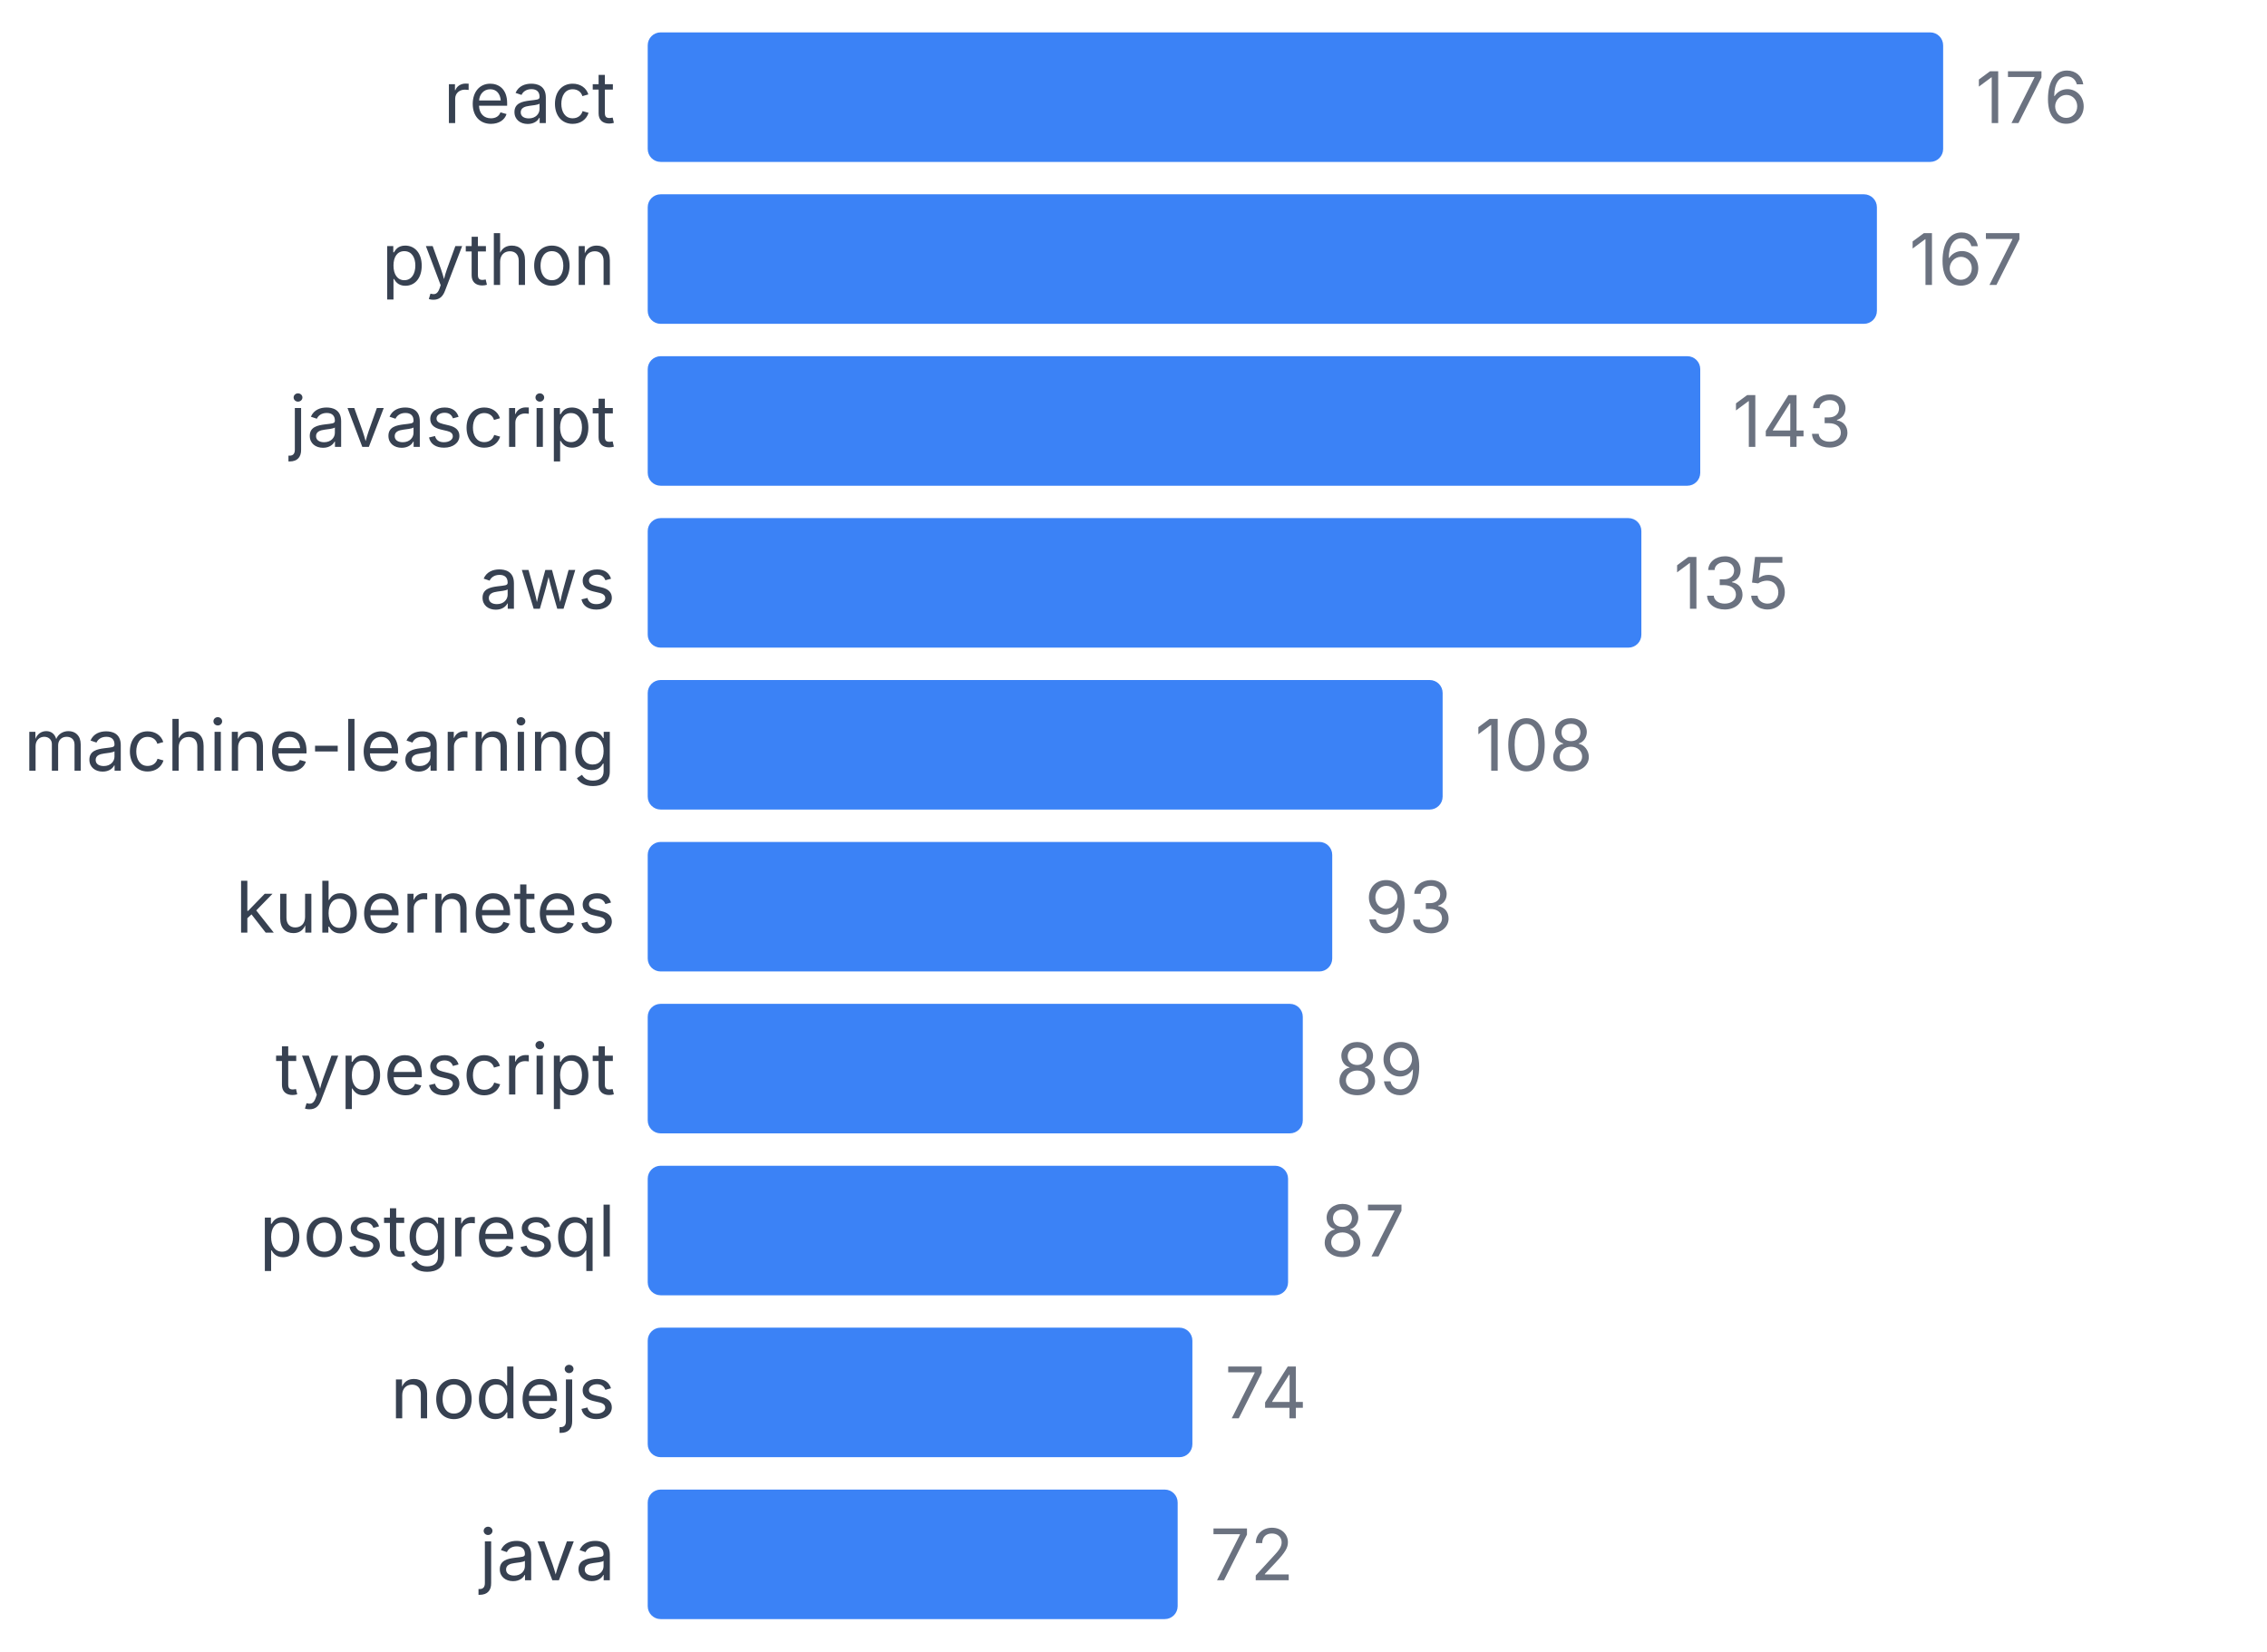
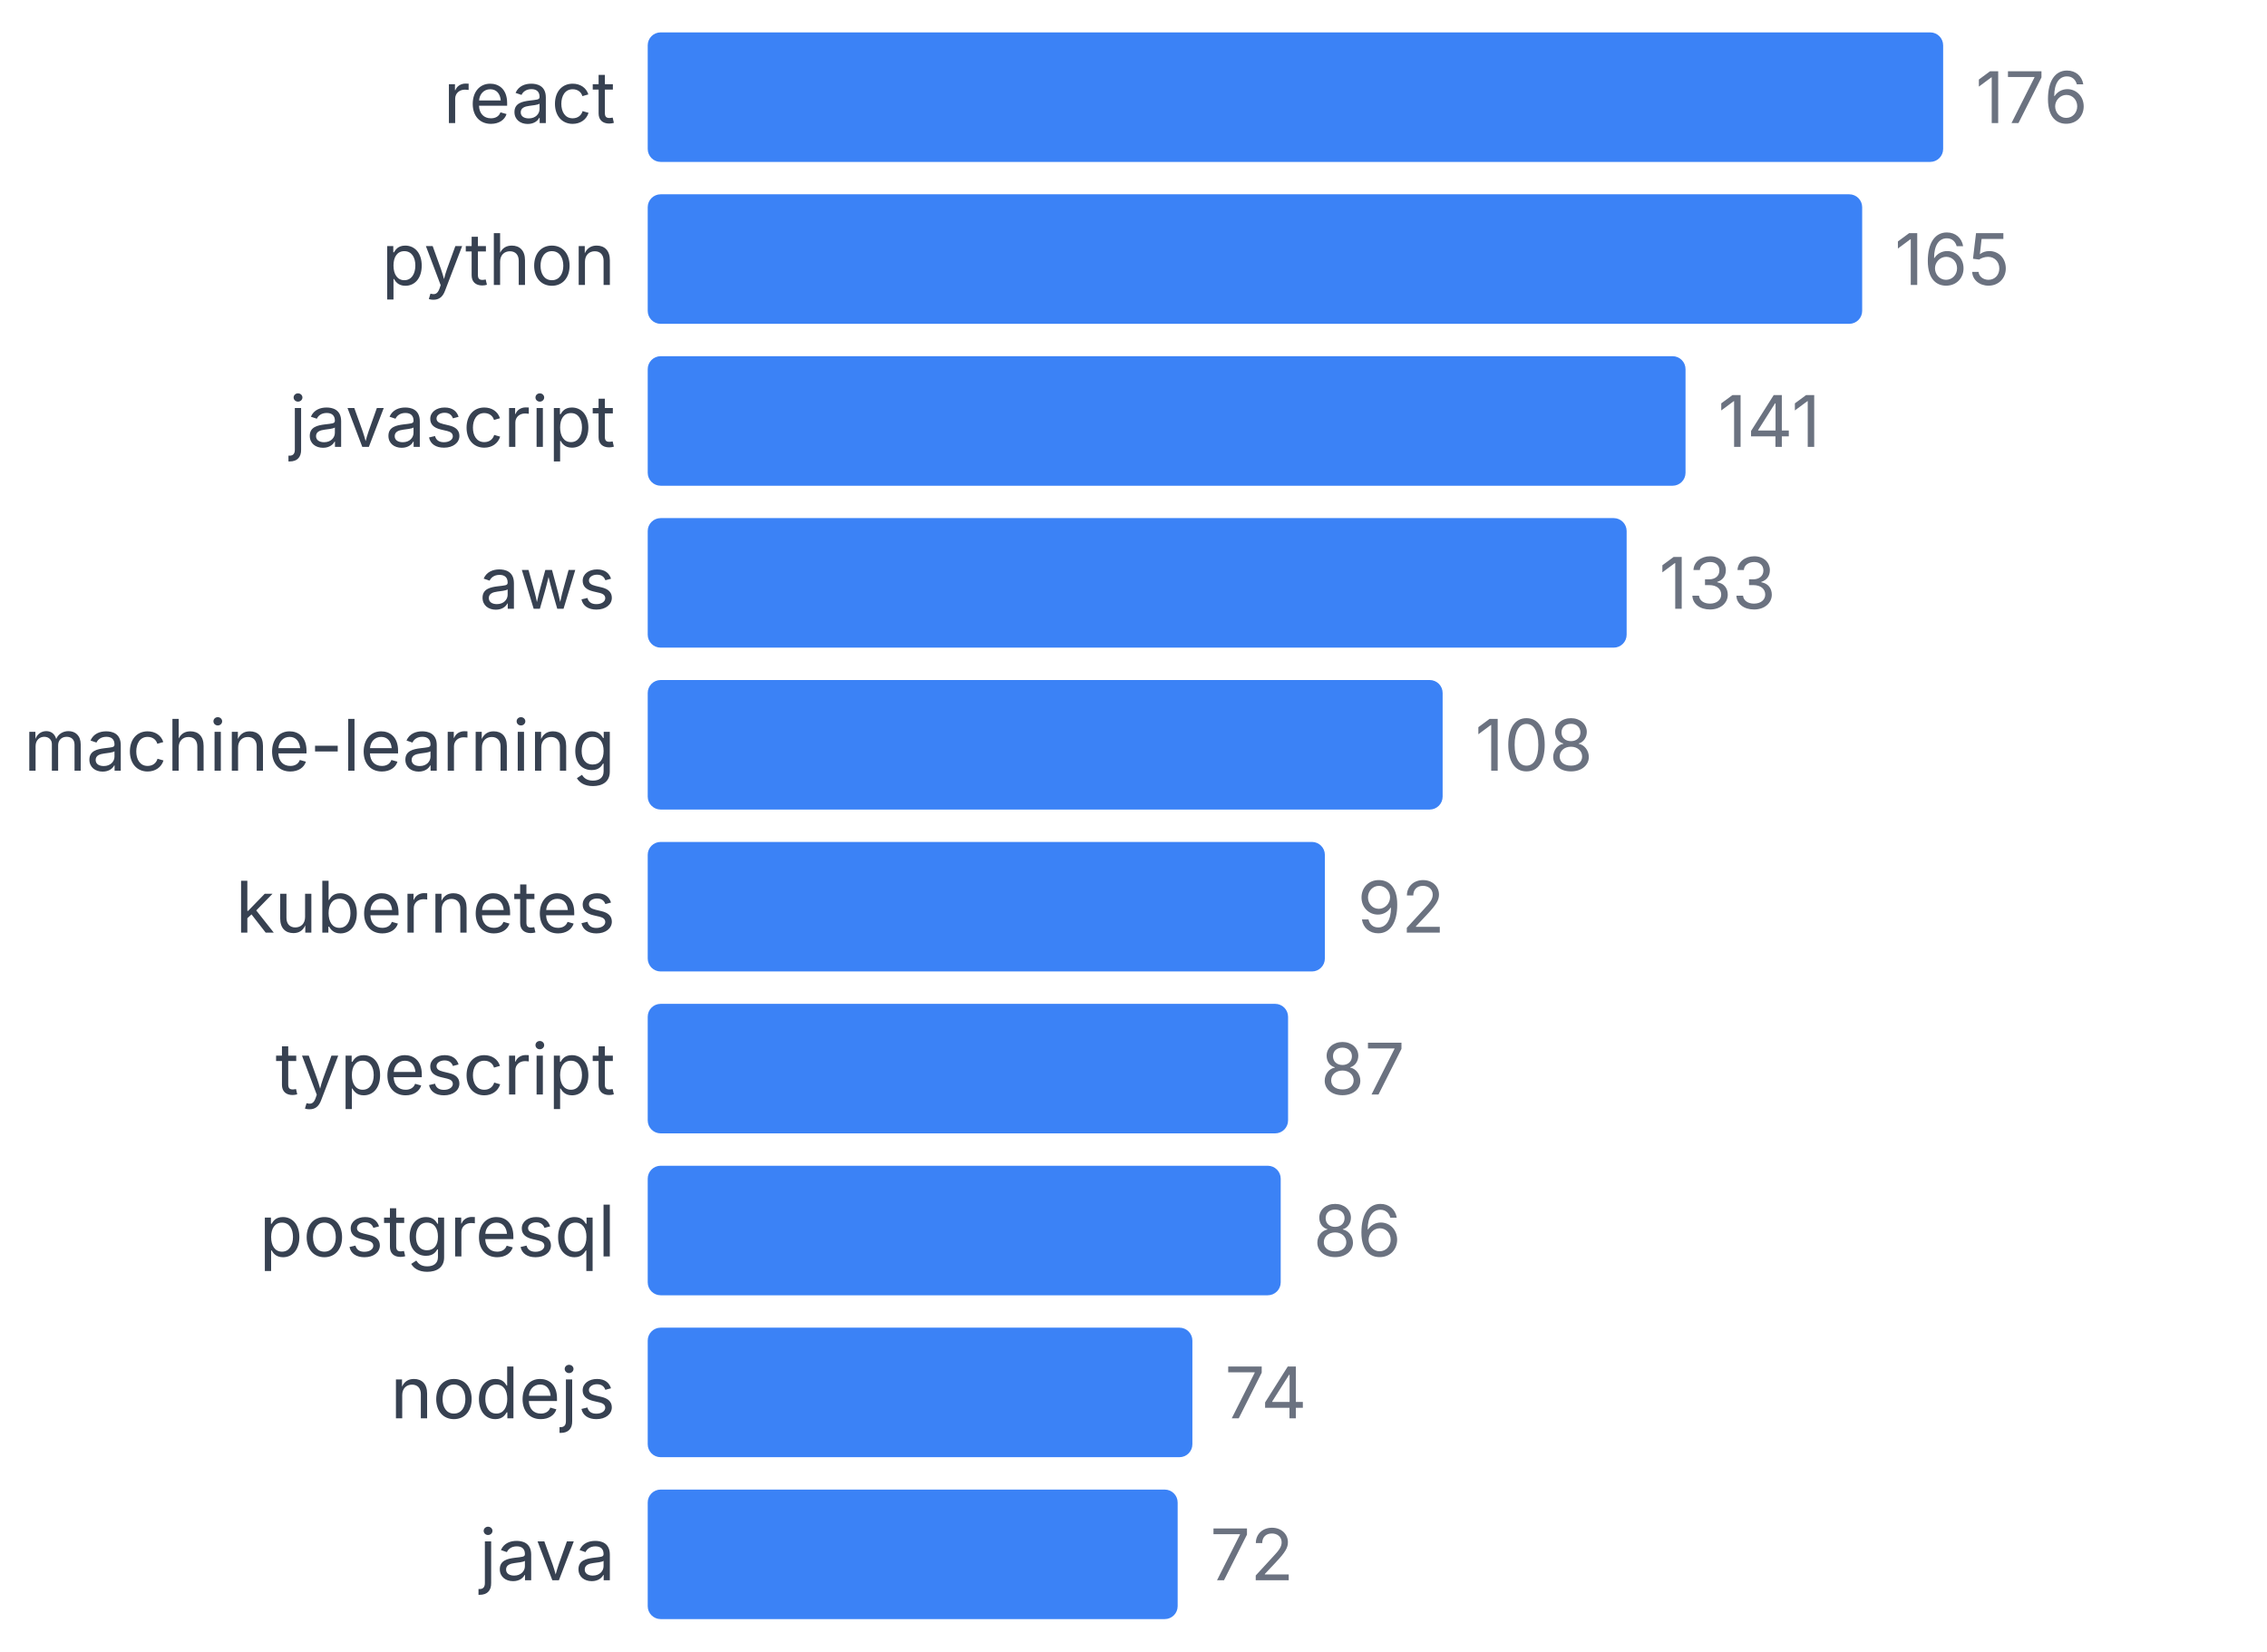
<svg xmlns="http://www.w3.org/2000/svg" width="350" height="255" viewBox="0 0 350 255">
  <style>
    text { font-family: system-ui, -apple-system, sans-serif; }
  </style>
  <text x="95" y="19" text-anchor="end" font-size="11" fill="#374151">react</text>
  <rect x="100" y="5" width="200" height="20" fill="#3b82f6" rx="2" />
  <text x="305" y="19" font-size="11" fill="#6b7280">176</text>
  <text x="95" y="44" text-anchor="end" font-size="11" fill="#374151">python</text>
-   <rect x="100" y="30" width="189.773" height="20" fill="#3b82f6" rx="2" />
-   <text x="294.773" y="44" font-size="11" fill="#6b7280">167</text>
+   <rect x="100" y="30" width="187.5" height="20" fill="#3b82f6" rx="2" />
+   <text x="292.5" y="44" font-size="11" fill="#6b7280">165</text>
  <text x="95" y="69" text-anchor="end" font-size="11" fill="#374151">javascript</text>
-   <rect x="100" y="55" width="162.5" height="20" fill="#3b82f6" rx="2" />
-   <text x="267.5" y="69" font-size="11" fill="#6b7280">143</text>
+   <rect x="100" y="55" width="160.227" height="20" fill="#3b82f6" rx="2" />
+   <text x="265.227" y="69" font-size="11" fill="#6b7280">141</text>
  <text x="95" y="94" text-anchor="end" font-size="11" fill="#374151">aws</text>
-   <rect x="100" y="80" width="153.409" height="20" fill="#3b82f6" rx="2" />
-   <text x="258.409" y="94" font-size="11" fill="#6b7280">135</text>
+   <rect x="100" y="80" width="151.136" height="20" fill="#3b82f6" rx="2" />
+   <text x="256.136" y="94" font-size="11" fill="#6b7280">133</text>
  <text x="95" y="119" text-anchor="end" font-size="11" fill="#374151">machine-learning</text>
  <rect x="100" y="105" width="122.727" height="20" fill="#3b82f6" rx="2" />
  <text x="227.727" y="119" font-size="11" fill="#6b7280">108</text>
  <text x="95" y="144" text-anchor="end" font-size="11" fill="#374151">kubernetes</text>
-   <rect x="100" y="130" width="105.682" height="20" fill="#3b82f6" rx="2" />
-   <text x="210.682" y="144" font-size="11" fill="#6b7280">93</text>
+   <rect x="100" y="130" width="104.545" height="20" fill="#3b82f6" rx="2" />
+   <text x="209.545" y="144" font-size="11" fill="#6b7280">92</text>
  <text x="95" y="169" text-anchor="end" font-size="11" fill="#374151">typescript</text>
-   <rect x="100" y="155" width="101.136" height="20" fill="#3b82f6" rx="2" />
-   <text x="206.136" y="169" font-size="11" fill="#6b7280">89</text>
+   <rect x="100" y="155" width="98.864" height="20" fill="#3b82f6" rx="2" />
+   <text x="203.864" y="169" font-size="11" fill="#6b7280">87</text>
  <text x="95" y="194" text-anchor="end" font-size="11" fill="#374151">postgresql</text>
-   <rect x="100" y="180" width="98.864" height="20" fill="#3b82f6" rx="2" />
-   <text x="203.864" y="194" font-size="11" fill="#6b7280">87</text>
+   <rect x="100" y="180" width="97.727" height="20" fill="#3b82f6" rx="2" />
+   <text x="202.727" y="194" font-size="11" fill="#6b7280">86</text>
  <text x="95" y="219" text-anchor="end" font-size="11" fill="#374151">nodejs</text>
  <rect x="100" y="205" width="84.091" height="20" fill="#3b82f6" rx="2" />
  <text x="189.091" y="219" font-size="11" fill="#6b7280">74</text>
  <text x="95" y="244" text-anchor="end" font-size="11" fill="#374151">java</text>
  <rect x="100" y="230" width="81.818" height="20" fill="#3b82f6" rx="2" />
  <text x="186.818" y="244" font-size="11" fill="#6b7280">72</text>
</svg>
